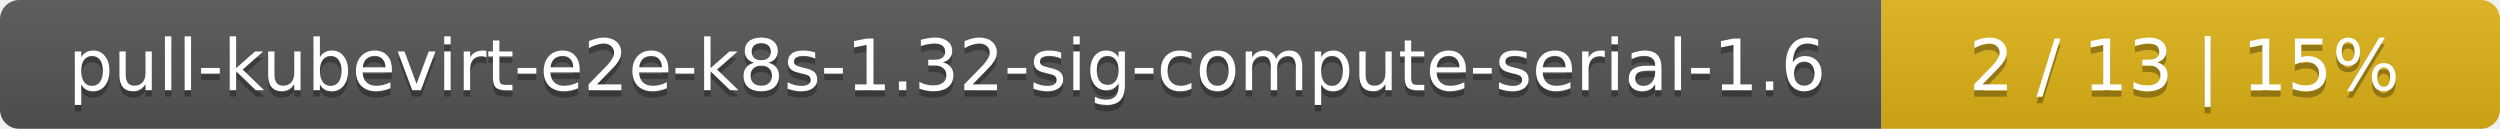
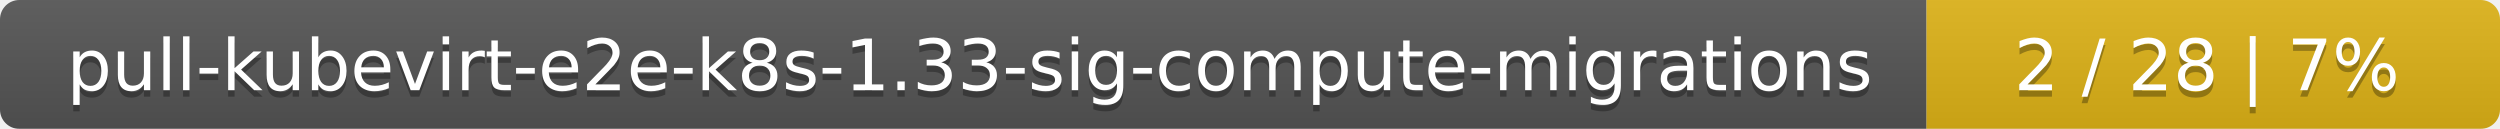
<svg xmlns="http://www.w3.org/2000/svg" width="388" height="20">
  <linearGradient id="smooth" x2="0" y2="100%">
    <stop offset="0" stop-color="#bbb" stop-opacity=".1" />
    <stop offset="1" stop-opacity=".1" />
  </linearGradient>
  <mask id="round">
    <rect width="388" height="20" rx="3" fill="#fff" />
  </mask>
  <g mask="url(#round)">
-     <rect width="292" height="20" fill="#555" />
-     <rect x="292" width="96" height="20" fill="#dfb317" />
+     <rect width="299" height="20" fill="#555" />
+     <rect x="299" width="89" height="20" fill="#dfb317" />
    <rect width="388" height="20" fill="url(#smooth)" />
  </g>
  <g fill="#fff" text-anchor="middle" font-family="DejaVu Sans,Verdana,Geneva,sans-serif" font-size="11">
-     <text x="147" y="15" fill="#010101" fill-opacity=".3">pull-kubevirt-e2e-k8s-1.32-sig-compute-serial-1.6</text>
-     <text x="147" y="14">pull-kubevirt-e2e-k8s-1.32-sig-compute-serial-1.6</text>
-     <text x="339" y="15" fill="#010101" fill-opacity=".3">2 / 13    |    15%</text>
-     <text x="339" y="14">2 / 13    |    15%</text>
+     <text x="150.5" y="15" fill="#010101" fill-opacity=".3">pull-kubevirt-e2e-k8s-1.33-sig-compute-migrations</text>
+     <text x="150.5" y="14">pull-kubevirt-e2e-k8s-1.33-sig-compute-migrations</text>
+     <text x="342.5" y="15" fill="#010101" fill-opacity=".3">2 / 28    |    7%</text>
+     <text x="342.5" y="14">2 / 28    |    7%</text>
  </g>
</svg>
